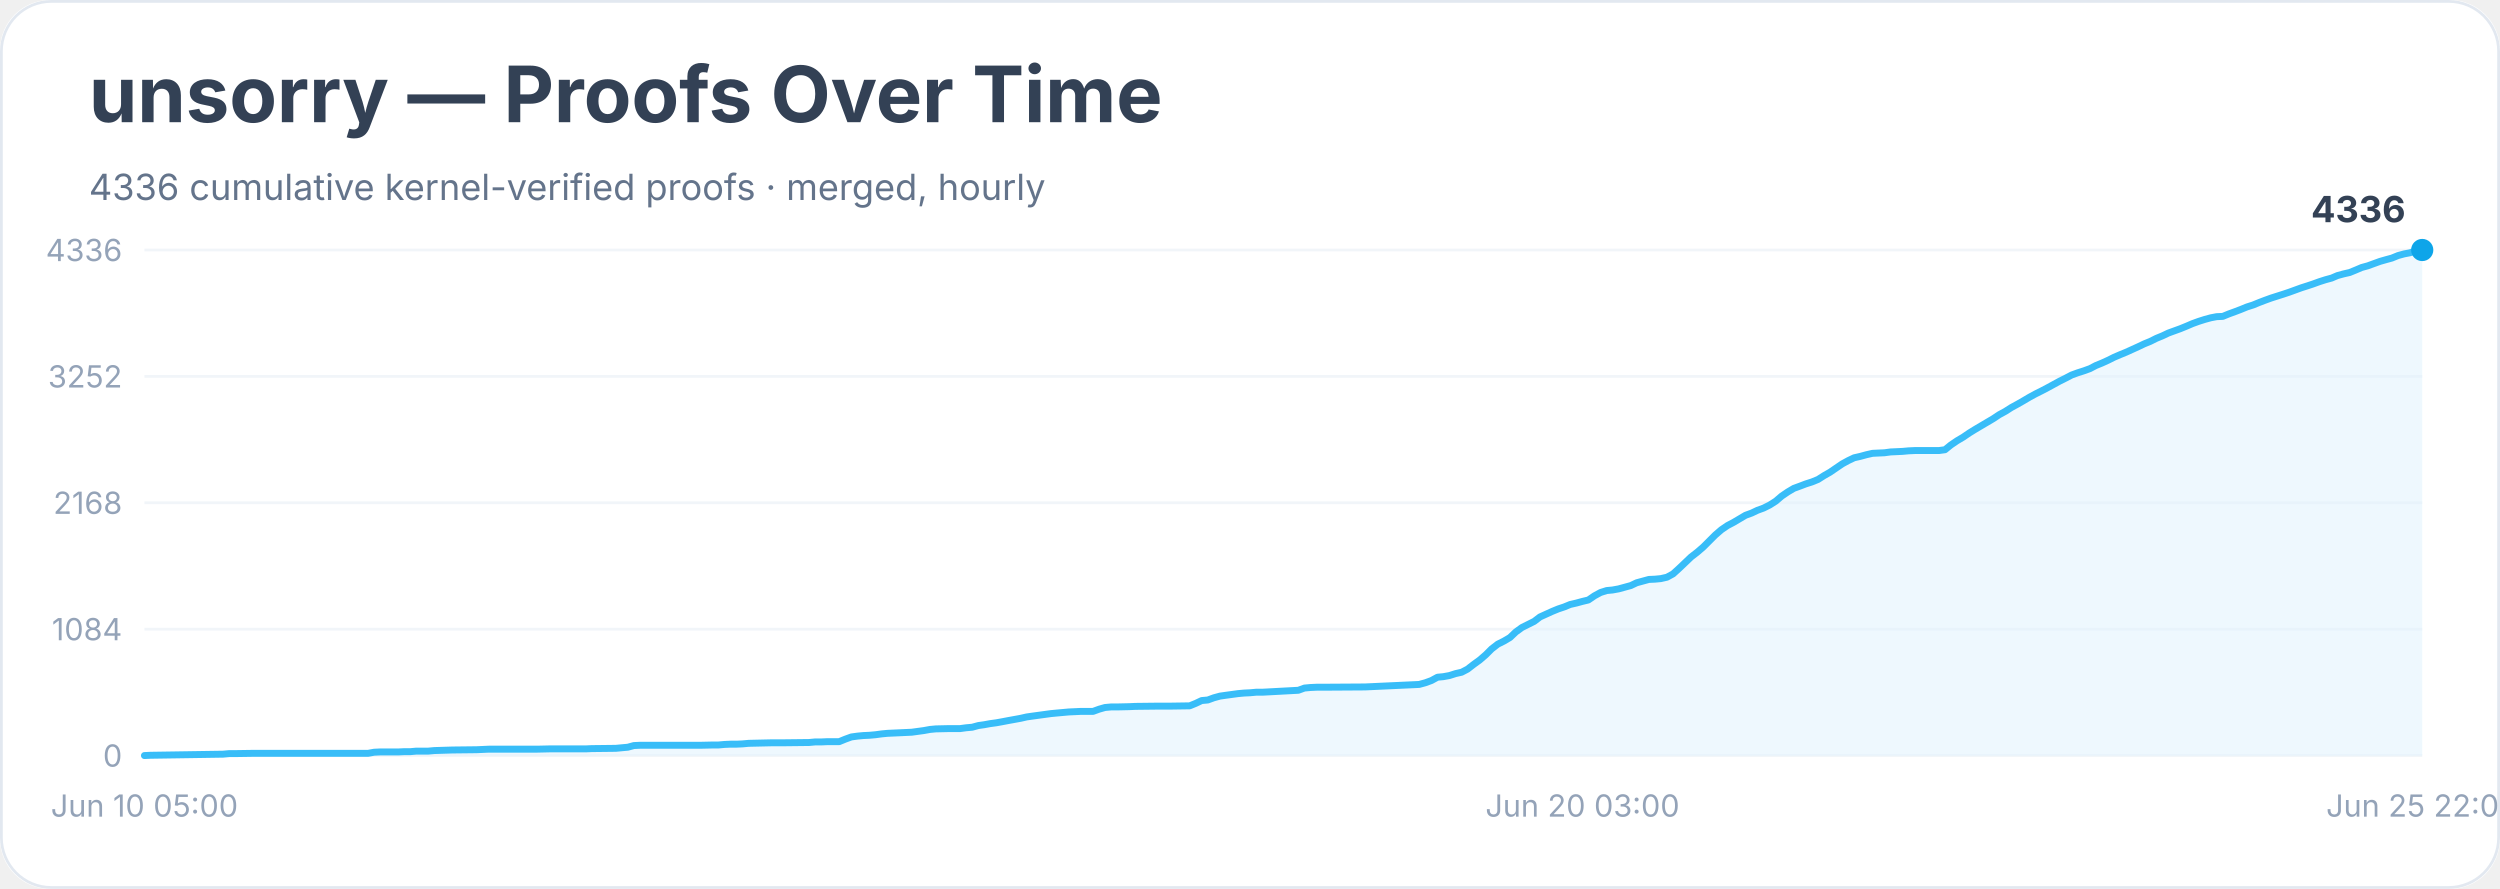
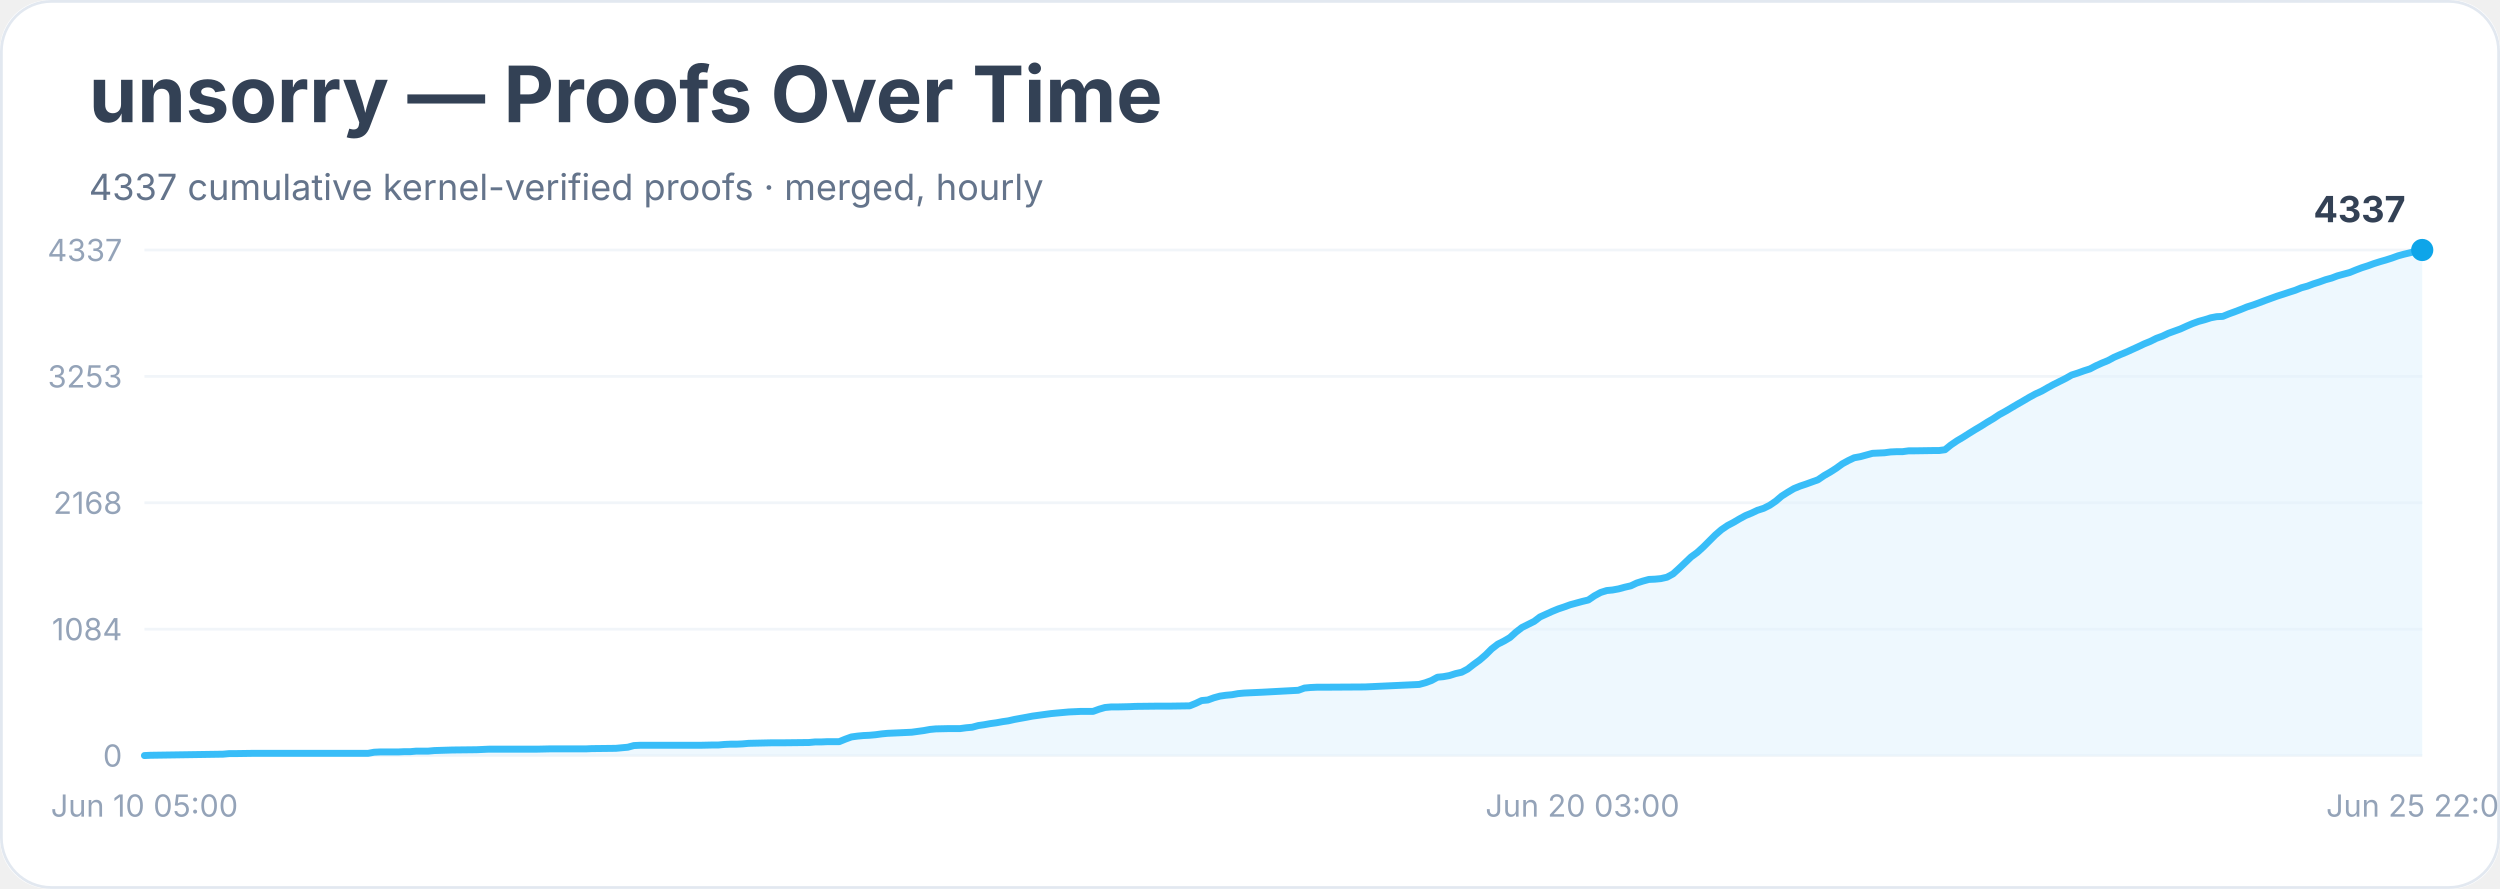
<svg xmlns="http://www.w3.org/2000/svg" width="900" height="320" viewBox="0 0 900 320" role="img" aria-labelledby="title desc">
  <rect width="900" height="100%" rx="18" fill="#ffffff" />
  <rect x="0.5" y="0.5" width="899" height="319" rx="18" fill="none" stroke="#e2e8f0" />
  <text x="32" y="44" font-family="Inter, system-ui, sans-serif" font-size="28" font-weight="700" fill="#334155">unsorry — Proofs Over Time</text>
-   <text x="32" y="72" font-family="Inter, system-ui, sans-serif" font-size="13" fill="#64748b">4336 cumulative kernel-verified proofs · merged, hourly</text>
+   <text x="32" y="72" font-family="Inter, system-ui, sans-serif" font-size="13" fill="#64748b">4337 cumulative kernel-verified proofs · merged, hourly</text>
  <line x1="52" y1="272.0" x2="872" y2="272.0" stroke="#f1f5f9" />
  <text x="44" y="276.0" text-anchor="end" font-family="Inter, system-ui, sans-serif" font-size="11" fill="#94a3b8">0</text>
  <line x1="52" y1="226.5" x2="872" y2="226.5" stroke="#f1f5f9" />
  <text x="44" y="230.5" text-anchor="end" font-family="Inter, system-ui, sans-serif" font-size="11" fill="#94a3b8">1084</text>
  <line x1="52" y1="181.0" x2="872" y2="181.0" stroke="#f1f5f9" />
  <text x="44" y="185.0" text-anchor="end" font-family="Inter, system-ui, sans-serif" font-size="11" fill="#94a3b8">2168</text>
  <line x1="52" y1="135.5" x2="872" y2="135.5" stroke="#f1f5f9" />
-   <text x="44" y="139.5" text-anchor="end" font-family="Inter, system-ui, sans-serif" font-size="11" fill="#94a3b8">3252</text>
+   <text x="44" y="139.5" text-anchor="end" font-family="Inter, system-ui, sans-serif" font-size="11" fill="#94a3b8">3253</text>
  <line x1="52" y1="90.0" x2="872" y2="90.0" stroke="#f1f5f9" />
-   <text x="44" y="94.0" text-anchor="end" font-family="Inter, system-ui, sans-serif" font-size="11" fill="#94a3b8">4336</text>
-   <polygon points="52.0,272.0 52.0,272.0 54.2,271.9 80.3,271.5 82.5,271.3 84.6,271.3 91.2,271.2 104.2,271.2 132.5,271.2 134.7,270.8 136.8,270.7 143.4,270.7 145.5,270.6 147.7,270.6 149.9,270.4 154.2,270.4 156.4,270.2 162.9,270.0 171.6,269.9 173.8,269.8 176.0,269.7 193.4,269.7 197.7,269.6 208.6,269.6 210.8,269.6 213.0,269.5 221.7,269.4 223.8,269.2 226.0,269.0 228.2,268.4 230.4,268.3 245.6,268.3 252.1,268.3 256.5,268.2 258.6,268.2 260.8,268.0 263.0,267.9 265.2,267.9 267.3,267.8 269.5,267.6 278.2,267.4 282.6,267.4 291.3,267.3 293.4,267.1 295.6,267.1 297.8,267.0 302.1,267.0 304.3,266.1 306.5,265.3 308.7,265.0 310.8,264.8 313.0,264.7 315.2,264.5 317.4,264.2 319.5,264.0 321.7,263.9 323.9,263.8 328.2,263.6 330.4,263.3 332.6,263.0 334.8,262.6 336.9,262.4 341.3,262.3 345.6,262.3 347.8,262.0 350.0,261.8 352.2,261.2 354.3,260.9 356.5,260.5 358.7,260.2 360.9,259.8 363.0,259.4 365.2,259.0 367.4,258.6 369.6,258.1 371.7,257.8 373.9,257.5 376.1,257.2 378.3,256.9 380.4,256.7 382.6,256.5 384.8,256.3 387.0,256.2 389.1,256.1 393.5,256.1 395.7,255.3 397.8,254.7 400.0,254.5 402.2,254.5 406.5,254.4 408.7,254.3 417.4,254.2 421.8,254.2 428.3,254.1 430.5,253.2 432.6,252.2 434.8,252.0 437.0,251.2 439.2,250.6 441.3,250.3 443.5,250.0 445.7,249.7 447.9,249.5 450.0,249.4 452.2,249.2 454.4,249.2 467.4,248.5 469.6,247.7 471.8,247.5 474.0,247.4 476.1,247.4 491.4,247.3 510.9,246.4 513.1,245.8 515.3,245.0 517.5,243.8 519.6,243.6 521.8,243.2 524.0,242.5 526.2,242.0 528.3,240.9 530.5,239.2 532.7,237.6 534.9,235.7 537.0,233.6 539.2,231.9 541.4,230.8 543.6,229.5 545.7,227.5 547.9,225.9 550.1,224.8 552.3,223.7 554.4,222.1 556.6,221.1 558.8,220.1 561.0,219.2 563.1,218.5 565.3,217.6 567.5,217.1 569.7,216.5 571.8,216.0 574.0,214.5 576.2,213.3 578.4,212.6 580.5,212.4 582.7,212.0 584.9,211.4 587.1,210.8 589.2,209.8 591.4,209.2 593.6,208.6 595.8,208.5 597.9,208.3 600.1,207.8 602.3,206.6 604.5,204.6 606.6,202.6 608.8,200.5 611.0,198.8 613.2,196.9 615.3,194.8 617.5,192.6 619.7,190.7 621.9,189.2 624.0,188.1 626.2,186.8 628.4,185.5 630.6,184.7 632.7,183.7 634.9,182.9 637.1,181.8 639.3,180.4 641.4,178.6 643.6,177.1 645.8,175.8 648.0,175.0 650.1,174.2 652.3,173.5 654.5,172.6 656.7,171.2 658.8,170.0 661.0,168.5 663.2,167.0 665.4,165.8 667.5,164.8 669.7,164.3 671.9,163.7 674.1,163.2 676.2,163.1 678.4,163.0 680.6,162.7 682.8,162.6 684.9,162.5 687.1,162.3 689.3,162.2 695.8,162.2 698.0,162.2 700.2,161.9 702.3,160.2 704.5,158.7 706.7,157.4 708.9,155.9 711.0,154.6 713.2,153.3 715.4,152.0 717.6,150.7 719.7,149.3 721.9,148.1 724.1,146.7 726.3,145.5 728.4,144.3 730.6,143.0 732.8,141.8 735.0,140.7 737.1,139.6 739.3,138.4 741.5,137.2 743.7,136.1 745.8,135.0 748.0,134.2 750.2,133.5 752.4,132.7 754.5,131.6 756.7,130.7 758.9,129.7 761.1,128.6 763.2,127.7 765.4,126.8 767.6,125.8 769.8,124.8 771.9,123.8 774.1,122.9 776.3,121.8 778.5,120.9 780.6,119.9 782.8,119.1 785.0,118.3 787.2,117.4 789.3,116.5 791.5,115.7 793.7,115.0 795.9,114.4 798.0,114.0 800.2,113.9 802.4,113.0 804.6,112.2 806.7,111.4 808.9,110.5 811.1,109.8 813.3,108.9 815.4,108.1 817.6,107.3 819.8,106.6 822.0,105.9 824.1,105.2 826.3,104.4 828.5,103.6 830.7,102.9 832.8,102.2 835.0,101.4 837.2,100.7 839.4,100.1 841.5,99.2 843.7,98.6 845.9,98.1 848.1,97.2 850.2,96.3 852.4,95.7 854.6,94.9 856.8,94.1 858.9,93.5 861.1,92.9 863.3,92.0 865.5,91.4 867.6,91.0 869.8,90.3 872.0,90.0 872.0,272.0" fill="#e0f2fe" opacity="0.55" />
-   <polyline points="52.0,272.0 54.2,271.9 80.3,271.5 82.5,271.3 84.6,271.3 91.2,271.2 104.2,271.2 132.5,271.2 134.7,270.8 136.8,270.7 143.4,270.7 145.5,270.6 147.7,270.6 149.9,270.4 154.2,270.4 156.4,270.2 162.9,270.0 171.6,269.9 173.8,269.8 176.0,269.7 193.4,269.7 197.7,269.6 208.6,269.6 210.8,269.6 213.0,269.5 221.7,269.4 223.8,269.2 226.0,269.0 228.2,268.4 230.4,268.3 245.6,268.3 252.1,268.3 256.5,268.2 258.6,268.2 260.8,268.0 263.0,267.9 265.2,267.9 267.3,267.8 269.5,267.6 278.2,267.4 282.6,267.4 291.3,267.3 293.4,267.1 295.6,267.1 297.8,267.0 302.1,267.0 304.3,266.1 306.5,265.3 308.7,265.0 310.8,264.8 313.0,264.7 315.2,264.5 317.4,264.2 319.5,264.0 321.7,263.9 323.9,263.8 328.2,263.6 330.4,263.3 332.6,263.0 334.8,262.6 336.9,262.4 341.3,262.3 345.6,262.3 347.8,262.0 350.0,261.8 352.2,261.2 354.3,260.9 356.5,260.5 358.7,260.2 360.9,259.8 363.0,259.4 365.2,259.0 367.4,258.6 369.6,258.1 371.7,257.8 373.9,257.5 376.1,257.2 378.3,256.9 380.4,256.7 382.6,256.5 384.8,256.3 387.0,256.2 389.1,256.1 393.5,256.1 395.7,255.3 397.8,254.7 400.0,254.5 402.2,254.5 406.5,254.4 408.7,254.3 417.4,254.2 421.8,254.2 428.3,254.1 430.5,253.2 432.6,252.2 434.8,252.0 437.0,251.2 439.2,250.6 441.3,250.3 443.5,250.0 445.7,249.7 447.9,249.5 450.0,249.4 452.2,249.2 454.4,249.2 467.4,248.5 469.6,247.7 471.8,247.5 474.0,247.4 476.1,247.4 491.4,247.3 510.9,246.4 513.1,245.8 515.3,245.0 517.5,243.8 519.6,243.6 521.8,243.2 524.0,242.5 526.2,242.0 528.3,240.9 530.5,239.2 532.7,237.6 534.9,235.7 537.0,233.6 539.2,231.9 541.4,230.8 543.6,229.5 545.7,227.5 547.9,225.9 550.1,224.8 552.3,223.7 554.4,222.1 556.6,221.1 558.8,220.1 561.0,219.2 563.1,218.5 565.3,217.6 567.5,217.1 569.7,216.5 571.8,216.0 574.0,214.5 576.2,213.3 578.4,212.6 580.5,212.4 582.7,212.0 584.9,211.4 587.1,210.8 589.2,209.8 591.4,209.2 593.6,208.6 595.8,208.5 597.9,208.3 600.1,207.8 602.3,206.6 604.5,204.6 606.6,202.6 608.8,200.5 611.0,198.8 613.2,196.9 615.3,194.8 617.5,192.6 619.7,190.7 621.9,189.2 624.0,188.1 626.2,186.8 628.4,185.5 630.6,184.7 632.7,183.7 634.9,182.9 637.1,181.8 639.3,180.4 641.4,178.6 643.6,177.1 645.8,175.8 648.0,175.0 650.1,174.2 652.3,173.5 654.5,172.6 656.7,171.2 658.8,170.0 661.0,168.5 663.2,167.0 665.4,165.8 667.5,164.8 669.7,164.3 671.9,163.7 674.1,163.2 676.2,163.1 678.4,163.0 680.6,162.7 682.8,162.6 684.9,162.5 687.1,162.3 689.3,162.2 695.8,162.2 698.0,162.2 700.2,161.9 702.3,160.2 704.5,158.7 706.7,157.4 708.9,155.9 711.0,154.6 713.2,153.3 715.4,152.0 717.6,150.7 719.7,149.3 721.9,148.1 724.1,146.7 726.3,145.5 728.4,144.3 730.6,143.0 732.8,141.8 735.0,140.7 737.1,139.6 739.3,138.4 741.5,137.2 743.7,136.1 745.8,135.0 748.0,134.2 750.2,133.5 752.4,132.7 754.5,131.6 756.7,130.7 758.9,129.7 761.1,128.6 763.2,127.7 765.4,126.8 767.6,125.8 769.8,124.8 771.9,123.8 774.1,122.9 776.3,121.8 778.5,120.9 780.6,119.9 782.8,119.1 785.0,118.3 787.2,117.4 789.3,116.5 791.5,115.7 793.7,115.0 795.9,114.4 798.0,114.0 800.2,113.9 802.4,113.0 804.6,112.2 806.7,111.4 808.9,110.5 811.1,109.8 813.3,108.9 815.4,108.1 817.6,107.3 819.8,106.6 822.0,105.9 824.1,105.2 826.3,104.4 828.5,103.6 830.7,102.9 832.8,102.2 835.0,101.4 837.2,100.7 839.4,100.1 841.5,99.2 843.7,98.6 845.9,98.1 848.1,97.2 850.2,96.3 852.4,95.7 854.6,94.9 856.8,94.1 858.9,93.5 861.1,92.9 863.3,92.0 865.5,91.4 867.6,91.0 869.8,90.3 872.0,90.0" fill="none" stroke="#38bdf8" stroke-width="2.5" stroke-linejoin="round" stroke-linecap="round" />
+   <text x="44" y="94.0" text-anchor="end" font-family="Inter, system-ui, sans-serif" font-size="11" fill="#94a3b8">4337</text>
+   <polygon points="52.0,272.0 52.0,272.0 54.2,271.9 80.3,271.5 82.5,271.3 84.6,271.3 91.2,271.2 104.2,271.2 132.5,271.2 134.7,270.8 136.8,270.7 143.4,270.7 145.5,270.6 147.7,270.6 149.9,270.4 154.2,270.4 156.4,270.2 162.9,270.0 171.6,269.9 173.8,269.8 176.0,269.7 193.4,269.7 197.7,269.6 208.6,269.6 210.8,269.6 213.0,269.5 221.7,269.4 223.8,269.2 226.0,269.0 228.2,268.4 230.4,268.3 245.6,268.3 252.1,268.3 256.5,268.2 258.6,268.2 260.8,268.0 263.0,267.9 265.2,267.9 267.3,267.8 269.5,267.6 278.2,267.4 282.6,267.4 291.3,267.3 293.4,267.1 295.6,267.1 297.8,267.0 302.1,267.0 304.3,266.1 306.5,265.3 308.7,265.0 310.8,264.8 313.0,264.7 315.2,264.5 317.4,264.2 319.5,264.0 321.7,263.9 323.9,263.8 328.2,263.6 330.4,263.3 332.6,263.0 334.8,262.6 336.9,262.4 341.3,262.3 345.6,262.3 347.8,262.0 350.0,261.8 352.2,261.2 354.3,260.9 356.5,260.5 358.7,260.2 360.9,259.8 363.0,259.5 365.2,259.0 367.4,258.6 369.6,258.2 371.7,257.8 373.9,257.5 376.1,257.2 378.3,256.9 380.4,256.7 382.6,256.5 384.8,256.3 387.0,256.2 389.1,256.1 393.5,256.1 395.7,255.3 397.8,254.7 400.0,254.5 402.2,254.5 406.5,254.4 408.7,254.3 417.4,254.2 421.8,254.2 428.3,254.1 430.5,253.2 432.6,252.2 434.8,252.0 437.0,251.2 439.2,250.6 441.3,250.3 443.5,250.1 445.7,249.7 447.9,249.5 450.0,249.4 452.2,249.3 454.4,249.2 467.4,248.5 469.6,247.7 471.8,247.5 474.0,247.4 476.1,247.4 491.4,247.3 510.9,246.4 513.1,245.8 515.3,245.0 517.5,243.8 519.6,243.6 521.8,243.2 524.0,242.5 526.2,242.0 528.3,240.9 530.5,239.2 532.7,237.6 534.9,235.7 537.0,233.6 539.2,231.9 541.4,230.8 543.6,229.5 545.7,227.6 547.9,225.9 550.1,224.8 552.3,223.7 554.4,222.1 556.6,221.1 558.8,220.1 561.0,219.2 563.1,218.5 565.3,217.7 567.5,217.1 569.7,216.5 571.8,216.0 574.0,214.5 576.2,213.3 578.4,212.6 580.5,212.4 582.7,212.0 584.9,211.4 587.1,210.9 589.2,209.9 591.4,209.2 593.6,208.6 595.8,208.5 597.9,208.3 600.1,207.8 602.3,206.6 604.5,204.6 606.6,202.6 608.8,200.5 611.0,198.9 613.2,196.9 615.3,194.8 617.5,192.6 619.7,190.7 621.9,189.2 624.0,188.1 626.2,186.8 628.4,185.6 630.6,184.7 632.7,183.7 634.9,183.0 637.1,181.9 639.3,180.4 641.4,178.6 643.6,177.2 645.8,175.9 648.0,175.0 650.1,174.3 652.3,173.5 654.5,172.7 656.7,171.2 658.8,170.0 661.0,168.6 663.2,167.0 665.4,165.8 667.5,164.8 669.7,164.4 671.9,163.8 674.1,163.2 676.2,163.1 678.4,163.0 680.6,162.7 682.8,162.6 684.9,162.6 687.1,162.3 689.3,162.3 695.8,162.2 698.0,162.2 700.2,161.9 702.3,160.2 704.5,158.7 706.7,157.4 708.9,156.0 711.0,154.7 713.2,153.4 715.4,152.0 717.6,150.7 719.7,149.3 721.9,148.1 724.1,146.8 726.3,145.5 728.4,144.3 730.6,143.0 732.8,141.8 735.0,140.8 737.1,139.6 739.3,138.4 741.5,137.3 743.7,136.2 745.8,135.0 748.0,134.3 750.2,133.5 752.4,132.8 754.5,131.7 756.7,130.7 758.9,129.8 761.1,128.6 763.2,127.7 765.4,126.8 767.6,125.8 769.8,124.8 771.9,123.8 774.1,122.9 776.3,121.8 778.5,121.0 780.6,120.0 782.8,119.2 785.0,118.4 787.2,117.4 789.3,116.5 791.5,115.7 793.7,115.1 795.9,114.4 798.0,114.0 800.2,113.9 802.4,113.0 804.6,112.2 806.7,111.4 808.9,110.5 811.1,109.8 813.3,109.0 815.4,108.2 817.6,107.4 819.8,106.6 822.0,105.9 824.1,105.2 826.3,104.5 828.5,103.6 830.7,103.0 832.8,102.2 835.0,101.5 837.2,100.7 839.4,100.1 841.5,99.3 843.7,98.7 845.9,98.1 848.1,97.2 850.2,96.4 852.4,95.7 854.6,94.9 856.8,94.2 858.9,93.6 861.1,92.9 863.3,92.1 865.5,91.5 867.6,91.0 869.8,90.4 872.0,90.0 872.0,272.0" fill="#e0f2fe" opacity="0.55" />
+   <polyline points="52.0,272.0 54.2,271.9 80.3,271.5 82.5,271.3 84.6,271.3 91.2,271.2 104.2,271.2 132.5,271.2 134.7,270.8 136.8,270.7 143.4,270.7 145.5,270.6 147.7,270.6 149.9,270.4 154.2,270.4 156.4,270.2 162.9,270.0 171.6,269.9 173.8,269.8 176.0,269.7 193.4,269.7 197.7,269.6 208.6,269.6 210.8,269.6 213.0,269.5 221.7,269.4 223.8,269.2 226.0,269.0 228.2,268.4 230.4,268.3 245.6,268.3 252.1,268.3 256.5,268.2 258.6,268.2 260.8,268.0 263.0,267.9 265.2,267.9 267.3,267.8 269.5,267.6 278.2,267.4 282.6,267.4 291.3,267.3 293.4,267.1 295.6,267.1 297.8,267.0 302.1,267.0 304.3,266.1 306.5,265.3 308.7,265.0 310.8,264.8 313.0,264.7 315.2,264.5 317.4,264.2 319.5,264.0 321.7,263.9 323.9,263.8 328.2,263.6 330.4,263.3 332.6,263.0 334.8,262.6 336.9,262.4 341.3,262.3 345.6,262.3 347.8,262.0 350.0,261.8 352.2,261.2 354.3,260.9 356.5,260.5 358.7,260.2 360.9,259.8 363.0,259.5 365.2,259.0 367.4,258.6 369.6,258.2 371.7,257.8 373.9,257.5 376.1,257.2 378.3,256.9 380.4,256.7 382.6,256.5 384.8,256.3 387.0,256.2 389.1,256.1 393.5,256.1 395.7,255.3 397.8,254.7 400.0,254.5 402.2,254.5 406.5,254.4 408.7,254.3 417.4,254.2 421.8,254.2 428.3,254.1 430.5,253.2 432.6,252.2 434.8,252.0 437.0,251.2 439.2,250.6 441.3,250.3 443.5,250.1 445.7,249.7 447.9,249.5 450.0,249.4 452.2,249.3 454.4,249.2 467.4,248.5 469.6,247.7 471.8,247.5 474.0,247.4 476.1,247.4 491.4,247.3 510.9,246.4 513.1,245.8 515.3,245.0 517.5,243.8 519.6,243.6 521.8,243.2 524.0,242.5 526.2,242.0 528.3,240.9 530.5,239.2 532.7,237.6 534.9,235.7 537.0,233.6 539.2,231.9 541.4,230.8 543.6,229.5 545.7,227.6 547.9,225.9 550.1,224.8 552.3,223.7 554.4,222.1 556.6,221.1 558.8,220.1 561.0,219.2 563.1,218.5 565.3,217.7 567.5,217.1 569.7,216.5 571.8,216.0 574.0,214.5 576.2,213.3 578.4,212.6 580.5,212.4 582.7,212.0 584.9,211.4 587.1,210.9 589.2,209.9 591.4,209.2 593.6,208.6 595.8,208.5 597.9,208.3 600.1,207.8 602.3,206.6 604.5,204.6 606.6,202.6 608.8,200.5 611.0,198.9 613.2,196.9 615.3,194.8 617.5,192.6 619.7,190.7 621.9,189.2 624.0,188.1 626.2,186.8 628.4,185.6 630.6,184.7 632.7,183.7 634.9,183.0 637.1,181.9 639.3,180.4 641.4,178.6 643.6,177.2 645.8,175.9 648.0,175.0 650.1,174.3 652.3,173.5 654.5,172.7 656.7,171.2 658.8,170.0 661.0,168.6 663.2,167.0 665.4,165.8 667.5,164.8 669.7,164.4 671.9,163.8 674.1,163.2 676.2,163.1 678.4,163.0 680.6,162.7 682.8,162.6 684.9,162.6 687.1,162.3 689.3,162.3 695.8,162.2 698.0,162.2 700.2,161.9 702.3,160.2 704.5,158.7 706.7,157.4 708.9,156.0 711.0,154.7 713.2,153.4 715.4,152.0 717.6,150.7 719.7,149.3 721.9,148.1 724.1,146.8 726.3,145.5 728.4,144.3 730.6,143.0 732.8,141.8 735.0,140.8 737.1,139.6 739.3,138.4 741.5,137.3 743.7,136.2 745.8,135.0 748.0,134.3 750.2,133.5 752.4,132.8 754.5,131.7 756.7,130.7 758.9,129.8 761.1,128.6 763.2,127.7 765.4,126.8 767.6,125.8 769.8,124.8 771.9,123.8 774.1,122.9 776.3,121.8 778.5,121.0 780.6,120.0 782.8,119.2 785.0,118.4 787.2,117.4 789.3,116.5 791.5,115.7 793.7,115.1 795.9,114.4 798.0,114.0 800.2,113.9 802.4,113.0 804.6,112.2 806.7,111.4 808.9,110.5 811.1,109.8 813.3,109.0 815.4,108.2 817.6,107.4 819.8,106.6 822.0,105.9 824.1,105.2 826.3,104.5 828.5,103.6 830.7,103.0 832.8,102.2 835.0,101.5 837.2,100.7 839.4,100.1 841.5,99.3 843.7,98.7 845.9,98.1 848.1,97.2 850.2,96.4 852.4,95.7 854.6,94.9 856.8,94.2 858.9,93.6 861.1,92.9 863.3,92.1 865.5,91.5 867.6,91.0 869.8,90.4 872.0,90.0" fill="none" stroke="#38bdf8" stroke-width="2.5" stroke-linejoin="round" stroke-linecap="round" />
  <circle cx="872.0" cy="90.0" r="4" fill="#0ea5e9" />
-   <text x="866.0" y="80.0" text-anchor="end" font-family="Inter, system-ui, sans-serif" font-size="13" font-weight="700" fill="#334155">4336</text>
+   <text x="866.0" y="80.0" text-anchor="end" font-family="Inter, system-ui, sans-serif" font-size="13" font-weight="700" fill="#334155">4337</text>
  <text x="52.0" y="294" text-anchor="middle" font-family="Inter, system-ui, sans-serif" font-size="11" fill="#94a3b8">Jun 10 05:00</text>
  <text x="569.7" y="294" text-anchor="middle" font-family="Inter, system-ui, sans-serif" font-size="11" fill="#94a3b8">Jun 20 03:00</text>
  <text x="872.0" y="294" text-anchor="middle" font-family="Inter, system-ui, sans-serif" font-size="11" fill="#94a3b8">Jun 25 22:00</text>
</svg>
